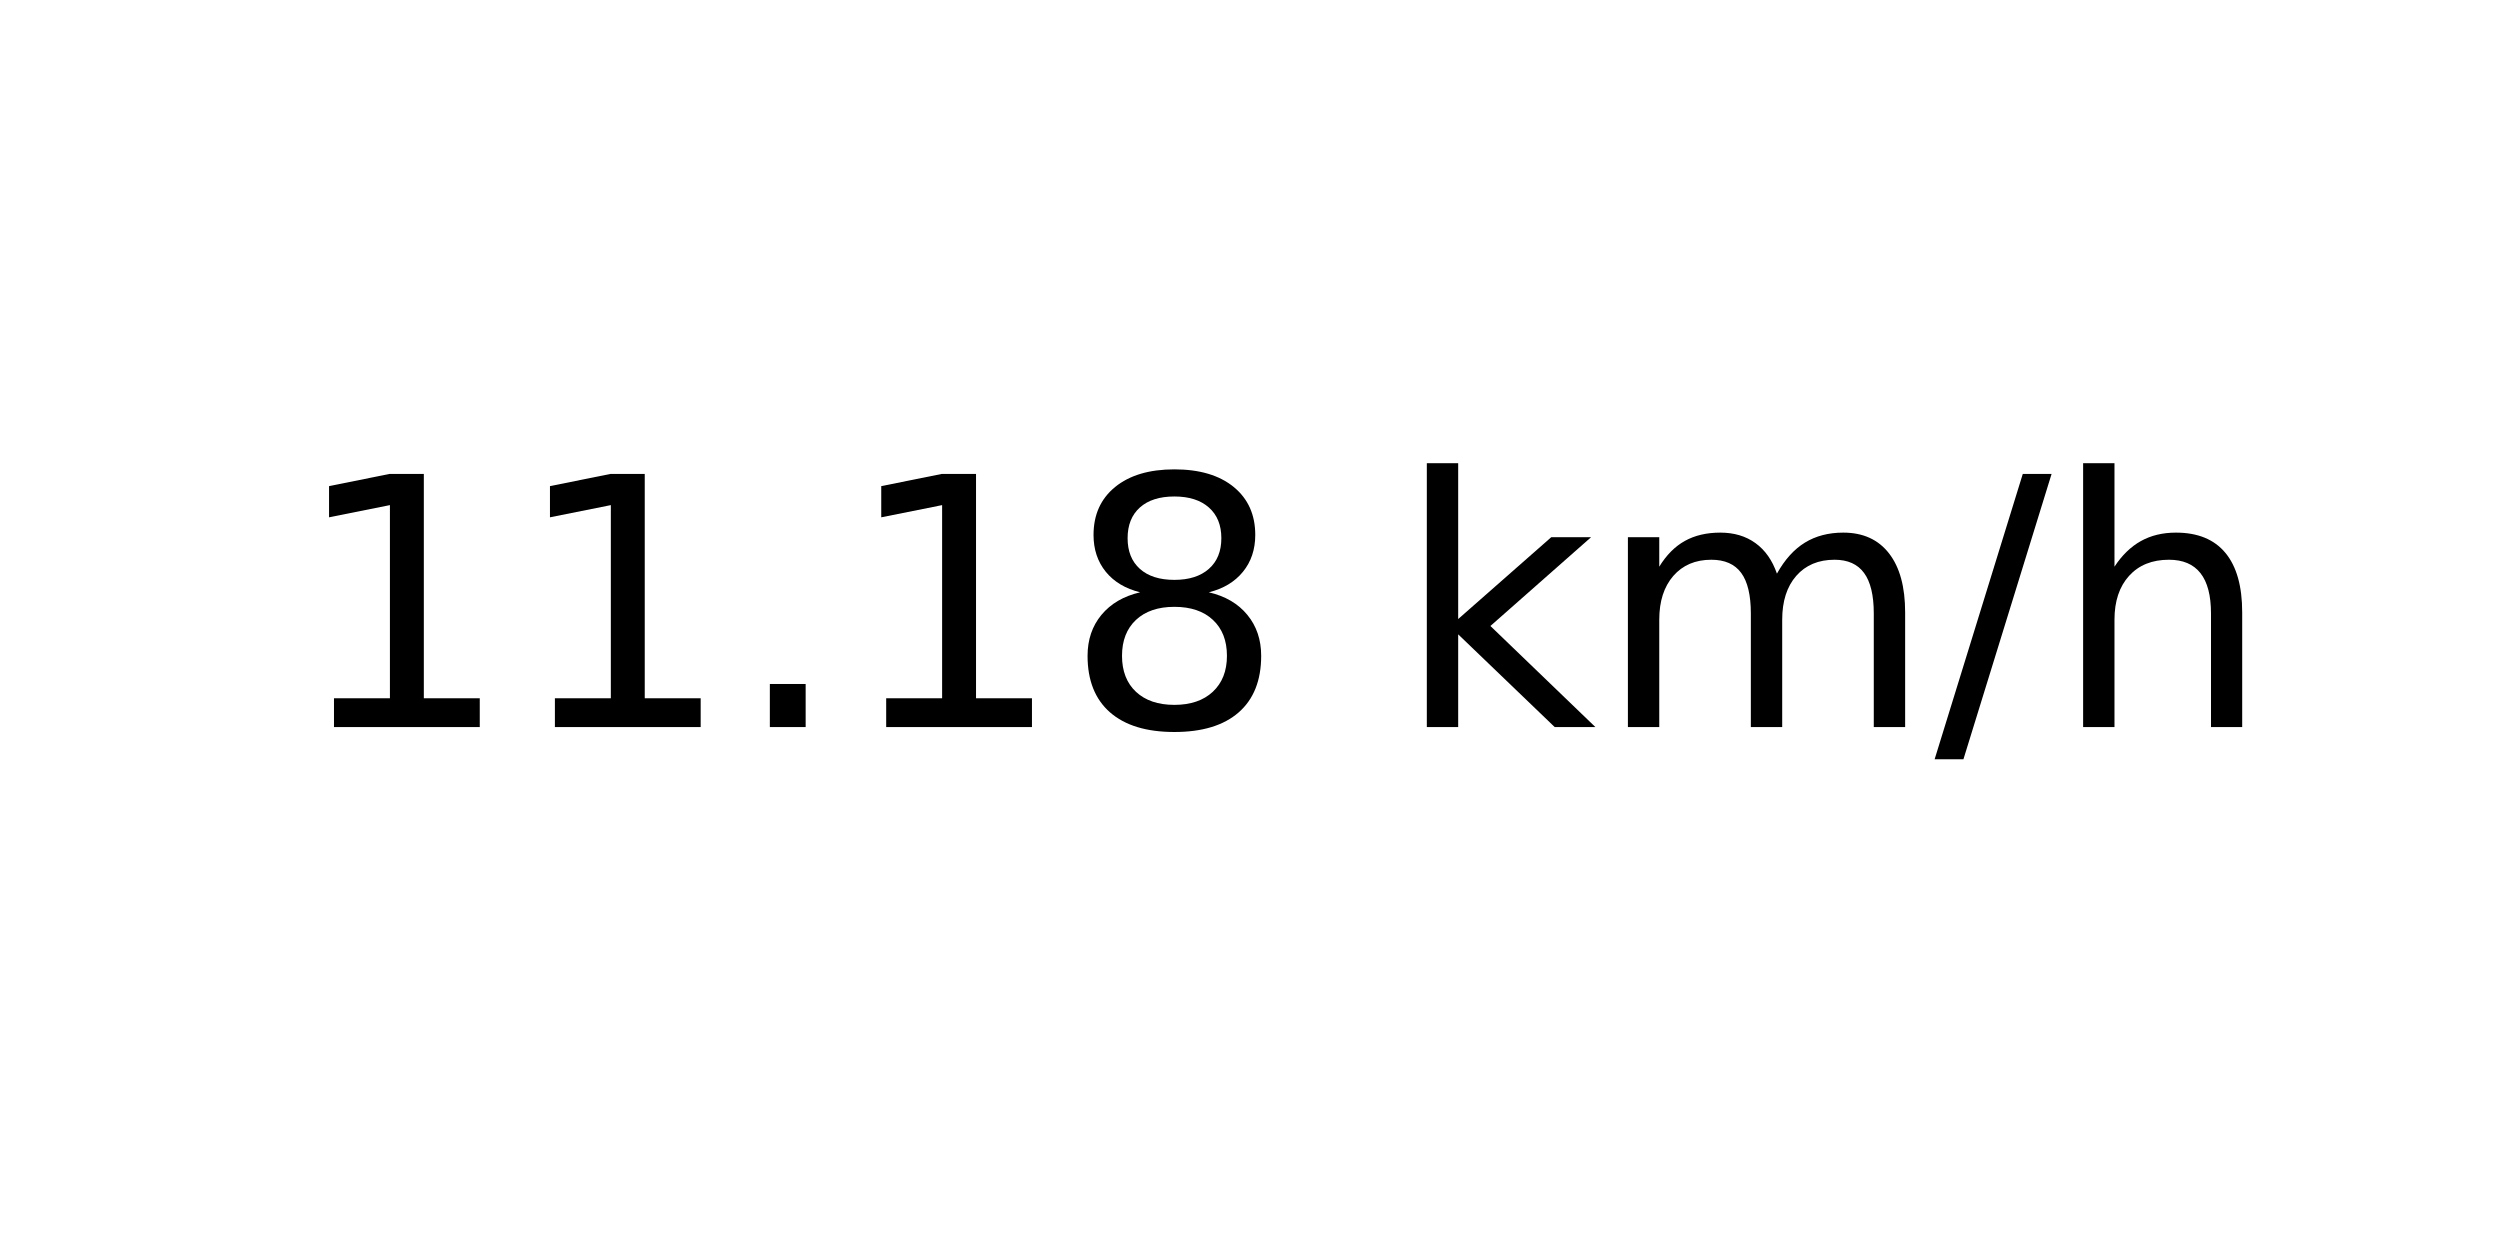
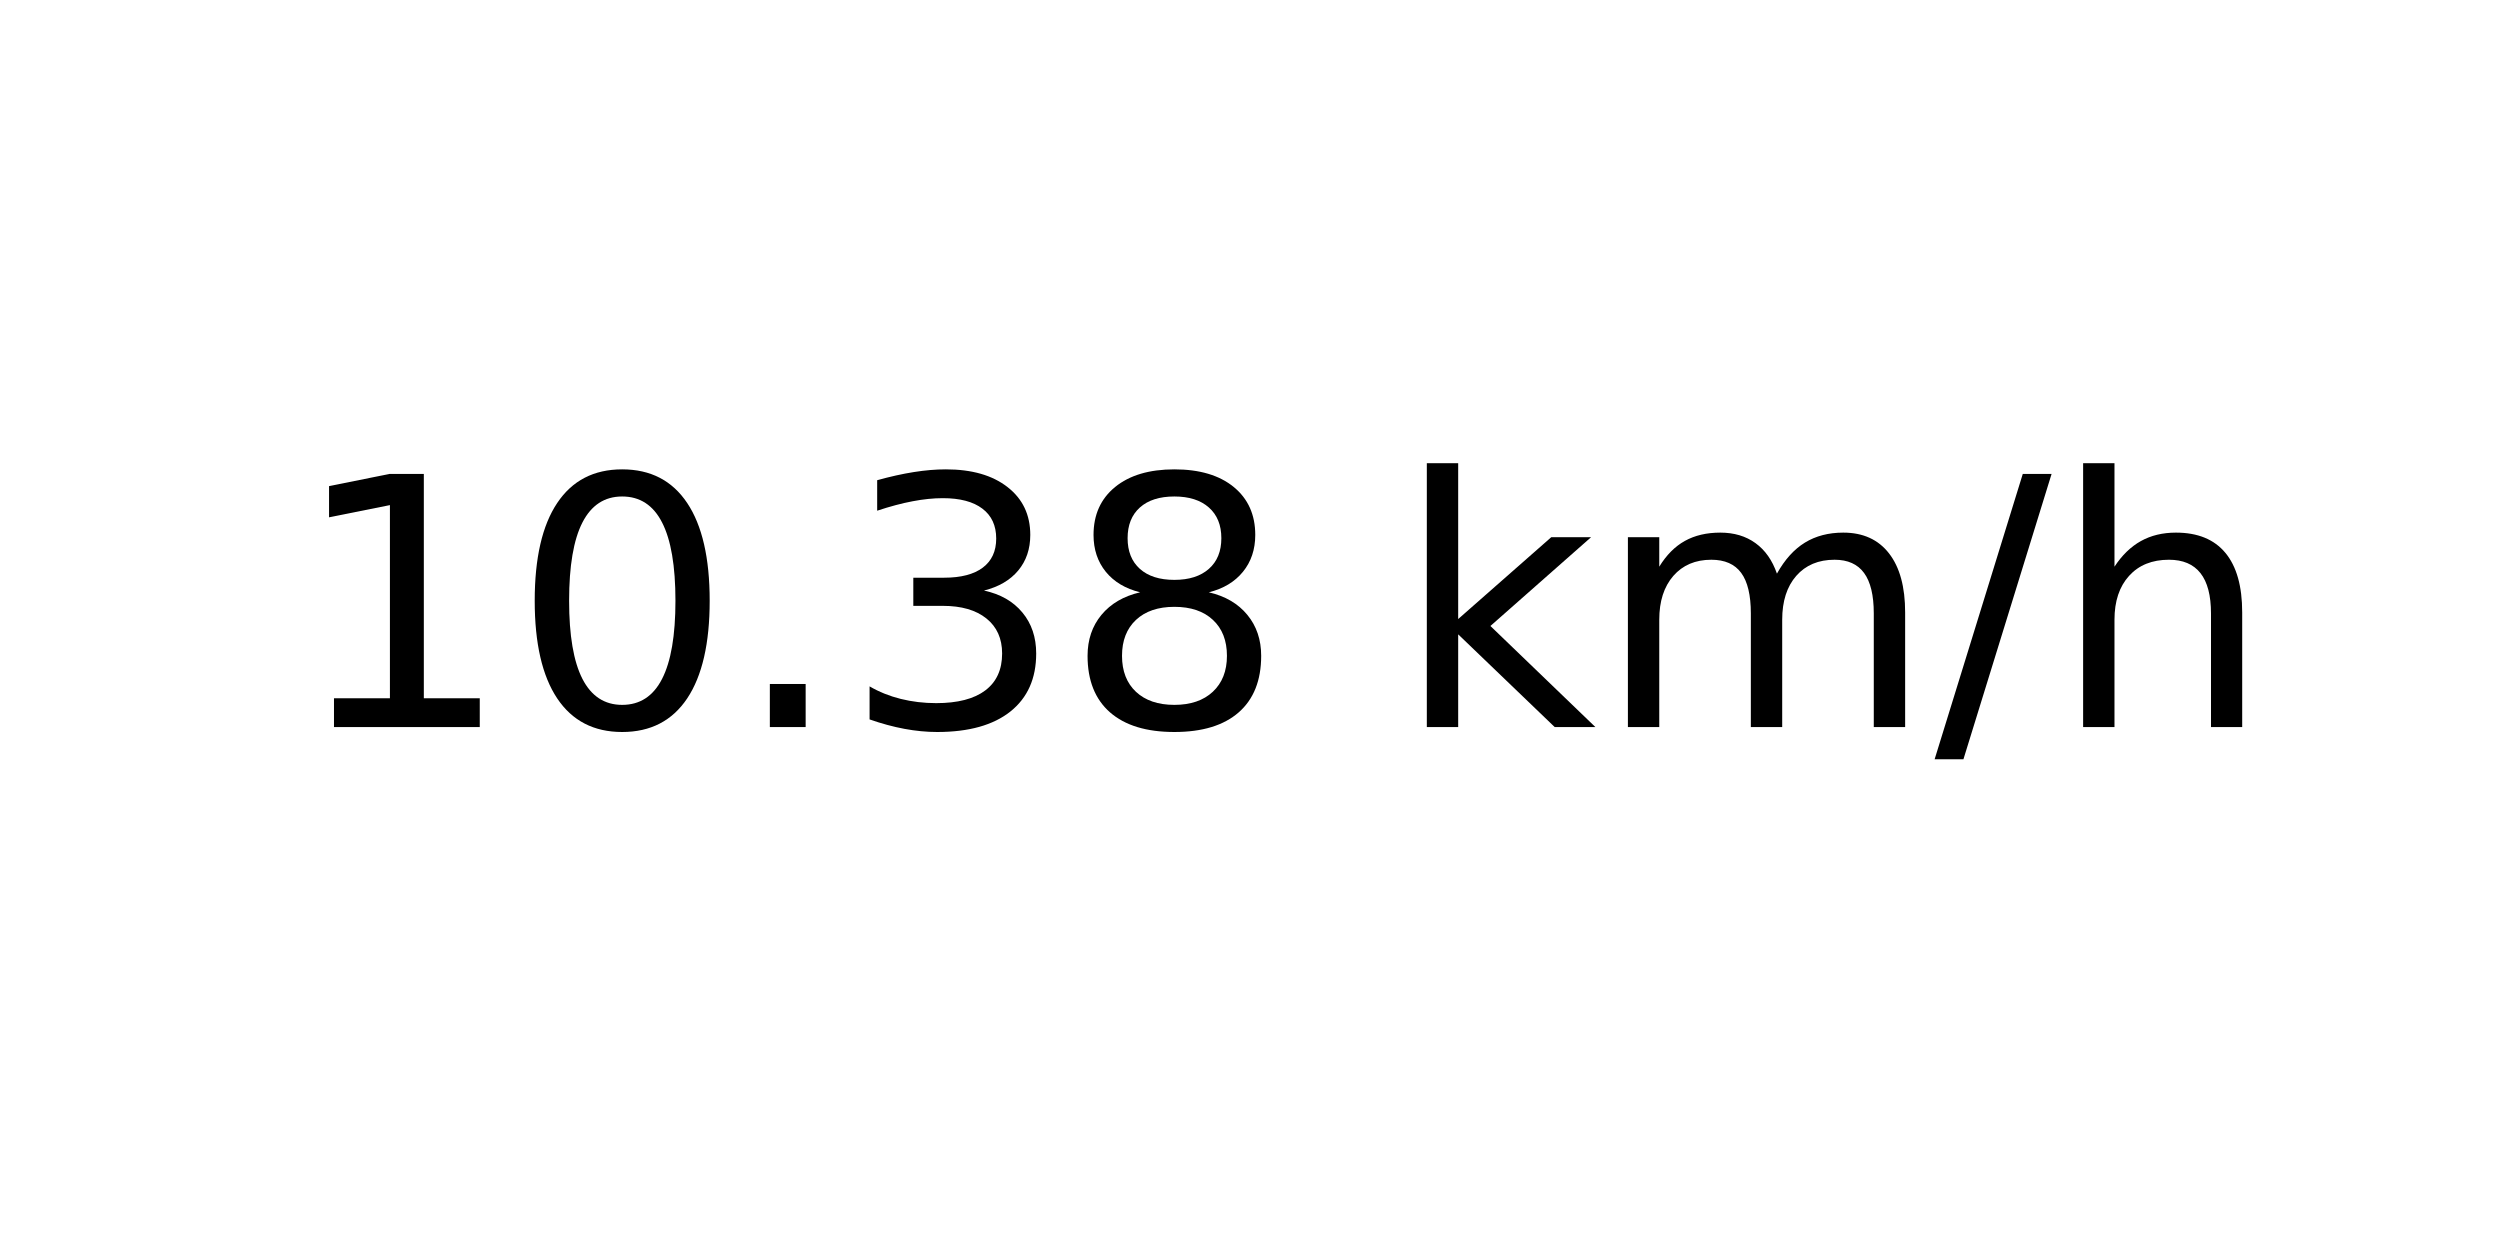
<svg xmlns="http://www.w3.org/2000/svg" xmlns:xlink="http://www.w3.org/1999/xlink" width="72pt" height="36pt" viewBox="0 0 72 36" version="1.1">
  <defs>
    <style type="text/css">*{stroke-linejoin: round; stroke-linecap: butt}</style>
  </defs>
  <g id="figure_1">
    <g id="axes_1">
      <g id="text_1">
        <g transform="translate(8.378125 20.93937) scale(0.1 -0.1)">
          <defs>
            <path id="DejaVuSans-31" d="M 794 531  L 1825 531  L 1825 4091  L 703 3866  L 703 4441  L 1819 4666  L 2450 4666  L 2450 531  L 3481 531  L 3481 0  L 794 0  L 794 531  z " transform="scale(0.015625)" />
+             <path id="DejaVuSans-30" d="M 2034 4250  Q 1547 4250 1301 3770  Q 1056 3291 1056 2328  Q 1056 1369 1301 889  Q 1547 409 2034 409  Q 2525 409 2770 889  Q 3016 1369 3016 2328  Q 3016 3291 2770 3770  Q 2525 4250 2034 4250  z M 2034 4750  Q 2819 4750 3233 4129  Q 3647 3509 3647 2328  Q 3647 1150 3233 529  Q 2819 -91 2034 -91  Q 1250 -91 836 529  Q 422 1150 422 2328  Q 422 3509 836 4129  Q 1250 4750 2034 4750  z " transform="scale(0.015625)" />
            <path id="DejaVuSans-2e" d="M 684 794  L 1344 794  L 1344 0  L 684 0  L 684 794  z " transform="scale(0.015625)" />
+             <path id="DejaVuSans-33" d="M 2597 2516  Q 3050 2419 3304 2112  Q 3559 1806 3559 1356  Q 3559 666 3084 287  Q 2609 -91 1734 -91  Q 1441 -91 1130 -33  Q 819 25 488 141  L 488 750  Q 750 597 1062 519  Q 1375 441 1716 441  Q 2309 441 2620 675  Q 2931 909 2931 1356  Q 2931 1769 2642 2001  Q 2353 2234 1838 2234  L 1294 2234  L 1294 2753  L 1863 2753  Q 2328 2753 2575 2939  Q 2822 3125 2822 3475  Q 2822 3834 2567 4026  Q 2313 4219 1838 4219  Q 1578 4219 1281 4162  Q 984 4106 628 3988  L 628 4550  Q 988 4650 1302 4700  Q 1616 4750 1894 4750  Q 2613 4750 3031 4423  Q 3450 4097 3450 3541  Q 3450 3153 3228 2886  Q 3006 2619 2597 2516  z " transform="scale(0.015625)" />
            <path id="DejaVuSans-38" d="M 2034 2216  Q 1584 2216 1326 1975  Q 1069 1734 1069 1313  Q 1069 891 1326 650  Q 1584 409 2034 409  Q 2484 409 2743 651  Q 3003 894 3003 1313  Q 3003 1734 2745 1975  Q 2488 2216 2034 2216  z M 1403 2484  Q 997 2584 770 2862  Q 544 3141 544 3541  Q 544 4100 942 4425  Q 1341 4750 2034 4750  Q 2731 4750 3128 4425  Q 3525 4100 3525 3541  Q 3525 3141 3298 2862  Q 3072 2584 2669 2484  Q 3125 2378 3379 2068  Q 3634 1759 3634 1313  Q 3634 634 3220 271  Q 2806 -91 2034 -91  Q 1263 -91 848 271  Q 434 634 434 1313  Q 434 1759 690 2068  Q 947 2378 1403 2484  z M 1172 3481  Q 1172 3119 1398 2916  Q 1625 2713 2034 2713  Q 2441 2713 2670 2916  Q 2900 3119 2900 3481  Q 2900 3844 2670 4047  Q 2441 4250 2034 4250  Q 1625 4250 1398 4047  Q 1172 3844 1172 3481  z " transform="scale(0.015625)" />
            <path id="DejaVuSans-20" transform="scale(0.015625)" />
            <path id="DejaVuSans-6b" d="M 581 4863  L 1159 4863  L 1159 1991  L 2875 3500  L 3609 3500  L 1753 1863  L 3688 0  L 2938 0  L 1159 1709  L 1159 0  L 581 0  L 581 4863  z " transform="scale(0.015625)" />
            <path id="DejaVuSans-6d" d="M 3328 2828  Q 3544 3216 3844 3400  Q 4144 3584 4550 3584  Q 5097 3584 5394 3201  Q 5691 2819 5691 2113  L 5691 0  L 5113 0  L 5113 2094  Q 5113 2597 4934 2840  Q 4756 3084 4391 3084  Q 3944 3084 3684 2787  Q 3425 2491 3425 1978  L 3425 0  L 2847 0  L 2847 2094  Q 2847 2600 2669 2842  Q 2491 3084 2119 3084  Q 1678 3084 1418 2786  Q 1159 2488 1159 1978  L 1159 0  L 581 0  L 581 3500  L 1159 3500  L 1159 2956  Q 1356 3278 1631 3431  Q 1906 3584 2284 3584  Q 2666 3584 2933 3390  Q 3200 3197 3328 2828  z " transform="scale(0.015625)" />
            <path id="DejaVuSans-2f" d="M 1625 4666  L 2156 4666  L 531 -594  L 0 -594  L 1625 4666  z " transform="scale(0.015625)" />
            <path id="DejaVuSans-68" d="M 3513 2113  L 3513 0  L 2938 0  L 2938 2094  Q 2938 2591 2744 2837  Q 2550 3084 2163 3084  Q 1697 3084 1428 2787  Q 1159 2491 1159 1978  L 1159 0  L 581 0  L 581 4863  L 1159 4863  L 1159 2956  Q 1366 3272 1645 3428  Q 1925 3584 2291 3584  Q 2894 3584 3203 3211  Q 3513 2838 3513 2113  z " transform="scale(0.015625)" />
          </defs>
          <use xlink:href="#DejaVuSans-31" />
-           <use xlink:href="#DejaVuSans-31" x="63.623" />
+           <use xlink:href="#DejaVuSans-30" x="63.623" />
          <use xlink:href="#DejaVuSans-2e" x="127.246" />
-           <use xlink:href="#DejaVuSans-31" x="159.033" />
+           <use xlink:href="#DejaVuSans-33" x="159.033" />
          <use xlink:href="#DejaVuSans-38" x="222.656" />
          <use xlink:href="#DejaVuSans-20" x="286.279" />
          <use xlink:href="#DejaVuSans-6b" x="318.066" />
          <use xlink:href="#DejaVuSans-6d" x="375.977" />
          <use xlink:href="#DejaVuSans-2f" x="473.389" />
          <use xlink:href="#DejaVuSans-68" x="507.08" />
        </g>
      </g>
    </g>
  </g>
</svg>
